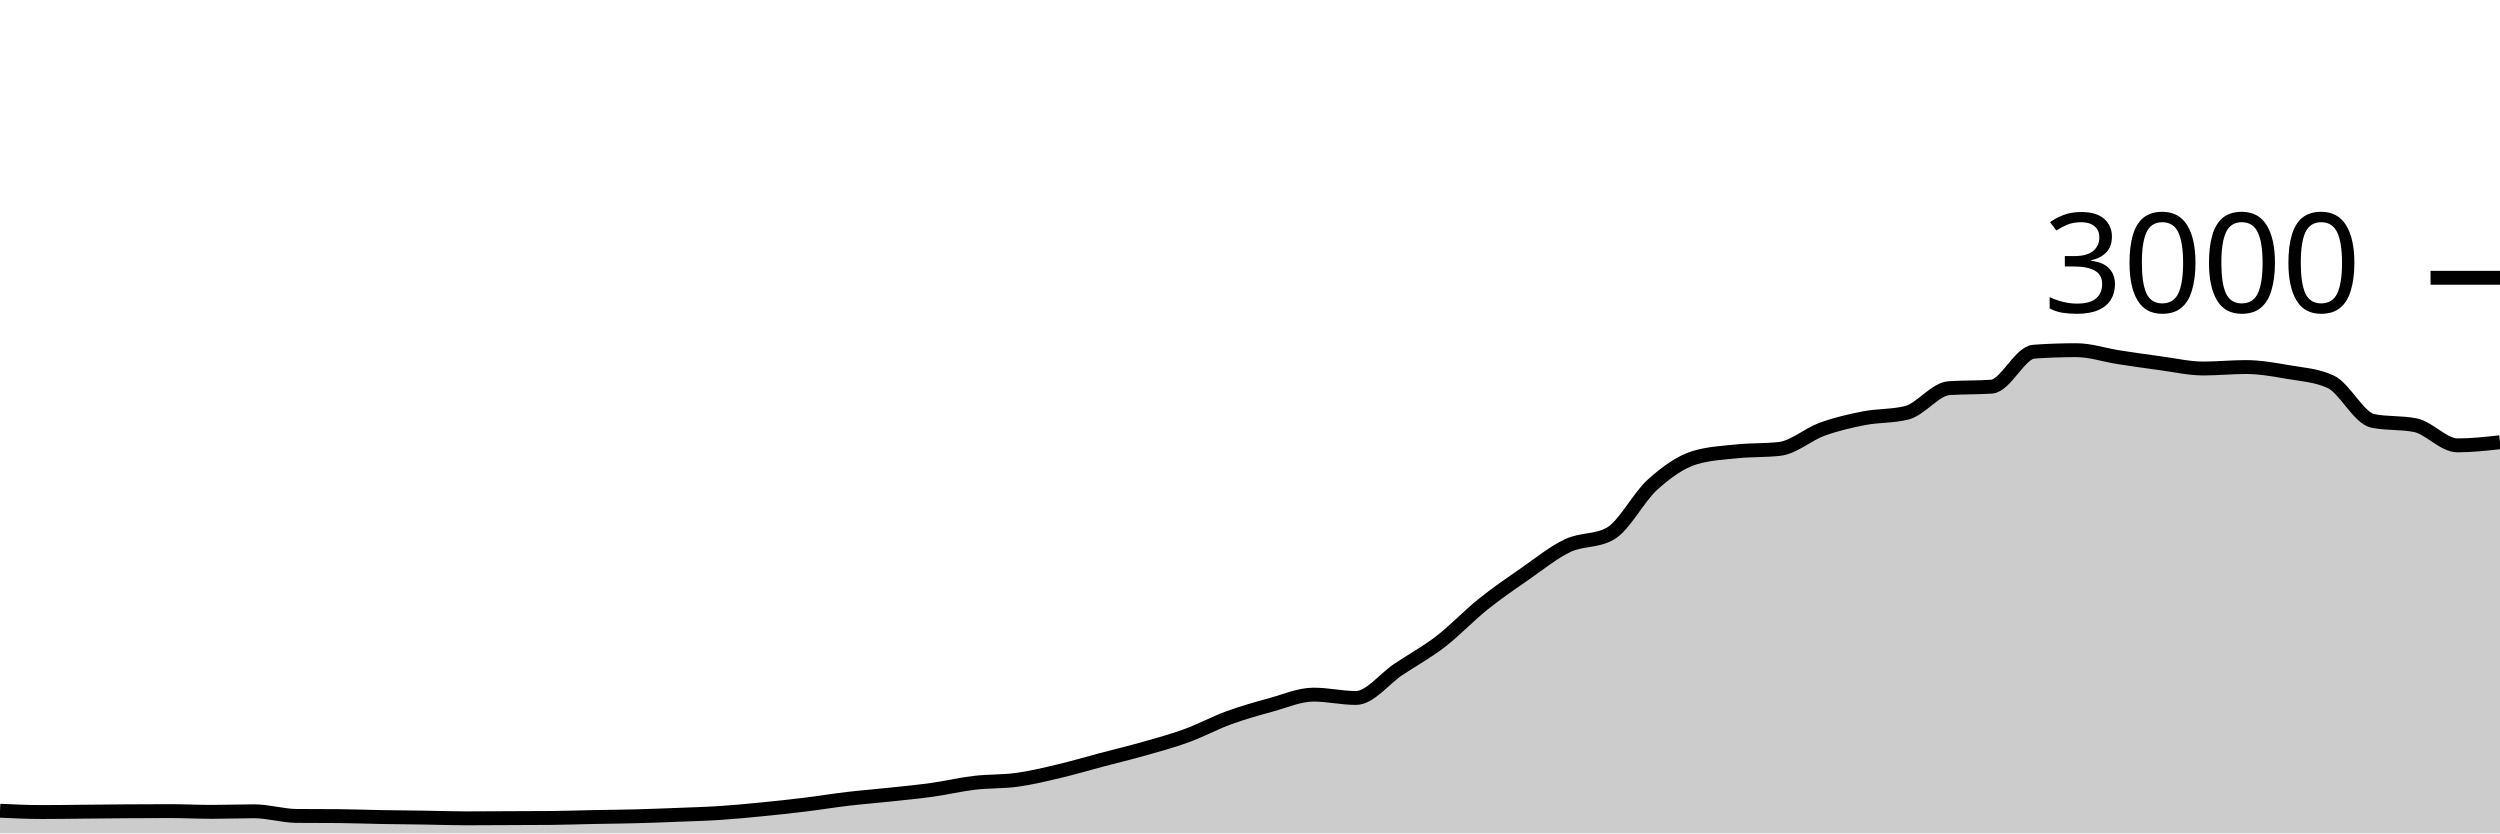
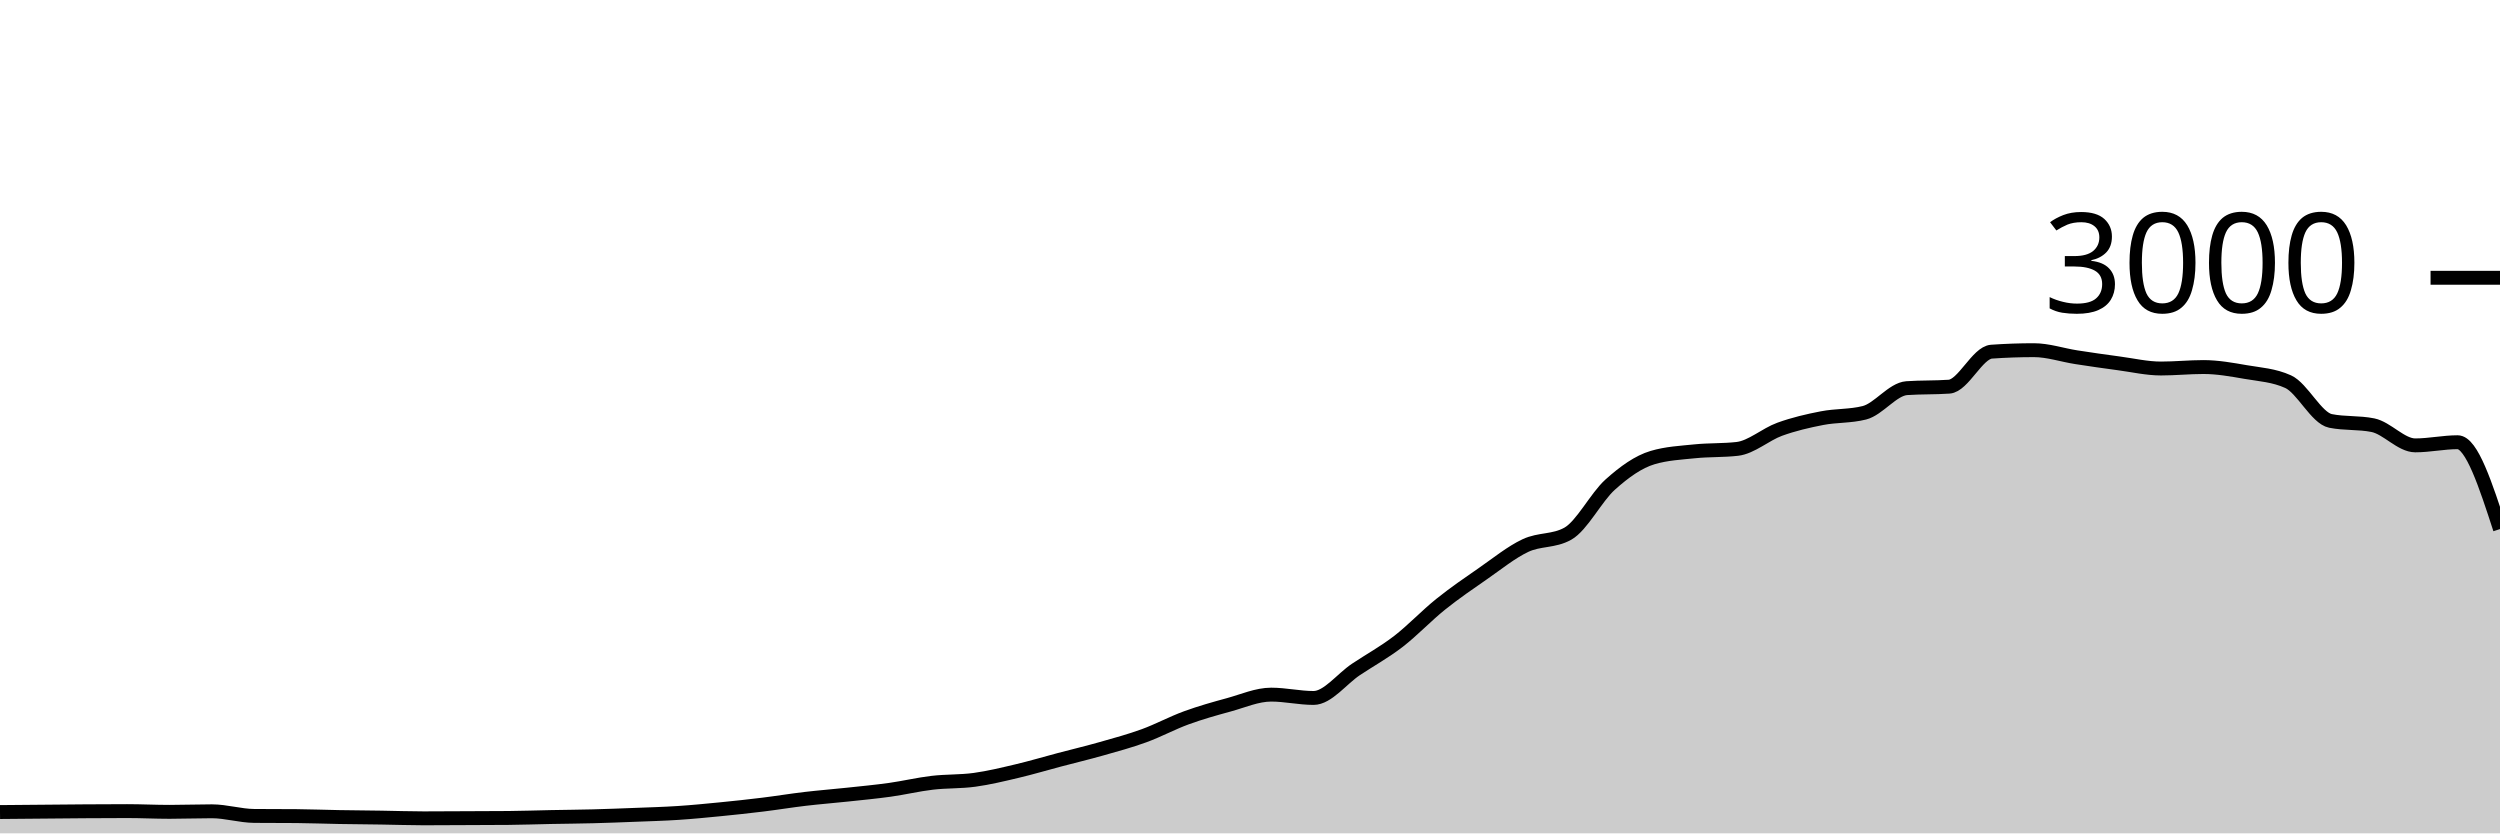
<svg xmlns="http://www.w3.org/2000/svg" viewBox="0 0 180 60">
  <g transform="translate(0,20)">
-     <path class="area" fill="rgba(0, 0, 0, 0.2)" d="M0,38.373C1.017,38.42,2.034,38.467,3.051,38.467C4.068,38.467,5.085,38.449,6.102,38.44C7.119,38.431,8.136,38.42,9.153,38.413C10.169,38.407,11.186,38.4,12.203,38.4C13.22,38.4,14.237,38.453,15.254,38.453C16.271,38.453,17.288,38.413,18.305,38.413C19.322,38.413,20.339,38.738,21.356,38.747C22.373,38.756,23.39,38.751,24.407,38.76C25.424,38.769,26.441,38.809,27.458,38.827C28.475,38.844,29.492,38.851,30.508,38.867C31.525,38.882,32.542,38.92,33.559,38.92C34.576,38.92,35.593,38.911,36.61,38.907C37.627,38.902,38.644,38.902,39.661,38.893C40.678,38.884,41.695,38.847,42.712,38.827C43.729,38.807,44.746,38.8,45.763,38.773C46.78,38.747,47.797,38.707,48.814,38.667C49.831,38.627,50.847,38.6,51.864,38.533C52.881,38.467,53.898,38.367,54.915,38.267C55.932,38.167,56.949,38.058,57.966,37.933C58.983,37.809,60,37.64,61.017,37.52C62.034,37.4,63.051,37.322,64.068,37.213C65.085,37.104,66.102,37.009,67.119,36.867C68.136,36.724,69.153,36.48,70.169,36.36C71.186,36.24,72.203,36.287,73.22,36.147C74.237,36.007,75.254,35.76,76.271,35.52C77.288,35.28,78.305,34.976,79.322,34.707C80.339,34.438,81.356,34.196,82.373,33.907C83.39,33.618,84.407,33.344,85.424,32.973C86.441,32.602,87.458,32.051,88.475,31.68C89.492,31.309,90.508,31.024,91.525,30.747C92.542,30.469,93.559,30.013,94.576,30.013C95.593,30.013,96.61,30.253,97.627,30.253C98.644,30.253,99.661,28.878,100.678,28.2C101.695,27.522,102.712,26.969,103.729,26.187C104.746,25.404,105.763,24.322,106.78,23.507C107.797,22.691,108.814,21.998,109.831,21.293C110.847,20.589,111.864,19.758,112.881,19.28C113.898,18.802,114.915,18.996,115.932,18.427C116.949,17.858,117.966,15.807,118.983,14.893C120,13.98,121.017,13.249,122.034,12.947C123.051,12.644,124.068,12.598,125.085,12.493C126.102,12.389,127.119,12.436,128.136,12.32C129.153,12.204,130.169,11.276,131.186,10.907C132.203,10.538,133.22,10.304,134.237,10.107C135.254,9.909,136.271,9.978,137.288,9.72C138.305,9.462,139.322,8.018,140.339,7.947C141.356,7.876,142.373,7.911,143.39,7.84C144.407,7.769,145.424,5.391,146.441,5.32C147.458,5.249,148.475,5.213,149.492,5.213C150.508,5.213,151.525,5.562,152.542,5.72C153.559,5.878,154.576,6.024,155.593,6.16C156.61,6.296,157.627,6.533,158.644,6.533C159.661,6.533,160.678,6.427,161.695,6.427C162.712,6.427,163.729,6.611,164.746,6.787C165.763,6.962,166.78,7.018,167.797,7.48C168.814,7.942,169.831,10.102,170.847,10.307C171.864,10.511,172.881,10.409,173.898,10.613C174.915,10.818,175.932,12.067,176.949,12.067C177.966,12.067,178.983,11.953,180,11.84L180,40C178.983,40,177.966,40,176.949,40C175.932,40,174.915,40,173.898,40C172.881,40,171.864,40,170.847,40C169.831,40,168.814,40,167.797,40C166.78,40,165.763,40,164.746,40C163.729,40,162.712,40,161.695,40C160.678,40,159.661,40,158.644,40C157.627,40,156.61,40,155.593,40C154.576,40,153.559,40,152.542,40C151.525,40,150.508,40,149.492,40C148.475,40,147.458,40,146.441,40C145.424,40,144.407,40,143.39,40C142.373,40,141.356,40,140.339,40C139.322,40,138.305,40,137.288,40C136.271,40,135.254,40,134.237,40C133.22,40,132.203,40,131.186,40C130.169,40,129.153,40,128.136,40C127.119,40,126.102,40,125.085,40C124.068,40,123.051,40,122.034,40C121.017,40,120,40,118.983,40C117.966,40,116.949,40,115.932,40C114.915,40,113.898,40,112.881,40C111.864,40,110.847,40,109.831,40C108.814,40,107.797,40,106.78,40C105.763,40,104.746,40,103.729,40C102.712,40,101.695,40,100.678,40C99.661,40,98.644,40,97.627,40C96.61,40,95.593,40,94.576,40C93.559,40,92.542,40,91.525,40C90.508,40,89.492,40,88.475,40C87.458,40,86.441,40,85.424,40C84.407,40,83.39,40,82.373,40C81.356,40,80.339,40,79.322,40C78.305,40,77.288,40,76.271,40C75.254,40,74.237,40,73.22,40C72.203,40,71.186,40,70.169,40C69.153,40,68.136,40,67.119,40C66.102,40,65.085,40,64.068,40C63.051,40,62.034,40,61.017,40C60,40,58.983,40,57.966,40C56.949,40,55.932,40,54.915,40C53.898,40,52.881,40,51.864,40C50.847,40,49.831,40,48.814,40C47.797,40,46.78,40,45.763,40C44.746,40,43.729,40,42.712,40C41.695,40,40.678,40,39.661,40C38.644,40,37.627,40,36.61,40C35.593,40,34.576,40,33.559,40C32.542,40,31.525,40,30.508,40C29.492,40,28.475,40,27.458,40C26.441,40,25.424,40,24.407,40C23.39,40,22.373,40,21.356,40C20.339,40,19.322,40,18.305,40C17.288,40,16.271,40,15.254,40C14.237,40,13.22,40,12.203,40C11.186,40,10.169,40,9.153,40C8.136,40,7.119,40,6.102,40C5.085,40,4.068,40,3.051,40C2.034,40,1.017,40,0,40Z" />
-     <path class="line" stroke="black" fill="none" d="M0,38.373C1.017,38.42,2.034,38.467,3.051,38.467C4.068,38.467,5.085,38.449,6.102,38.44C7.119,38.431,8.136,38.42,9.153,38.413C10.169,38.407,11.186,38.4,12.203,38.4C13.22,38.4,14.237,38.453,15.254,38.453C16.271,38.453,17.288,38.413,18.305,38.413C19.322,38.413,20.339,38.738,21.356,38.747C22.373,38.756,23.39,38.751,24.407,38.76C25.424,38.769,26.441,38.809,27.458,38.827C28.475,38.844,29.492,38.851,30.508,38.867C31.525,38.882,32.542,38.92,33.559,38.92C34.576,38.92,35.593,38.911,36.61,38.907C37.627,38.902,38.644,38.902,39.661,38.893C40.678,38.884,41.695,38.847,42.712,38.827C43.729,38.807,44.746,38.8,45.763,38.773C46.78,38.747,47.797,38.707,48.814,38.667C49.831,38.627,50.847,38.6,51.864,38.533C52.881,38.467,53.898,38.367,54.915,38.267C55.932,38.167,56.949,38.058,57.966,37.933C58.983,37.809,60,37.64,61.017,37.52C62.034,37.4,63.051,37.322,64.068,37.213C65.085,37.104,66.102,37.009,67.119,36.867C68.136,36.724,69.153,36.48,70.169,36.36C71.186,36.24,72.203,36.287,73.22,36.147C74.237,36.007,75.254,35.76,76.271,35.52C77.288,35.28,78.305,34.976,79.322,34.707C80.339,34.438,81.356,34.196,82.373,33.907C83.39,33.618,84.407,33.344,85.424,32.973C86.441,32.602,87.458,32.051,88.475,31.68C89.492,31.309,90.508,31.024,91.525,30.747C92.542,30.469,93.559,30.013,94.576,30.013C95.593,30.013,96.61,30.253,97.627,30.253C98.644,30.253,99.661,28.878,100.678,28.2C101.695,27.522,102.712,26.969,103.729,26.187C104.746,25.404,105.763,24.322,106.78,23.507C107.797,22.691,108.814,21.998,109.831,21.293C110.847,20.589,111.864,19.758,112.881,19.28C113.898,18.802,114.915,18.996,115.932,18.427C116.949,17.858,117.966,15.807,118.983,14.893C120,13.98,121.017,13.249,122.034,12.947C123.051,12.644,124.068,12.598,125.085,12.493C126.102,12.389,127.119,12.436,128.136,12.32C129.153,12.204,130.169,11.276,131.186,10.907C132.203,10.538,133.22,10.304,134.237,10.107C135.254,9.909,136.271,9.978,137.288,9.72C138.305,9.462,139.322,8.018,140.339,7.947C141.356,7.876,142.373,7.911,143.39,7.84C144.407,7.769,145.424,5.391,146.441,5.32C147.458,5.249,148.475,5.213,149.492,5.213C150.508,5.213,151.525,5.562,152.542,5.72C153.559,5.878,154.576,6.024,155.593,6.16C156.61,6.296,157.627,6.533,158.644,6.533C159.661,6.533,160.678,6.427,161.695,6.427C162.712,6.427,163.729,6.611,164.746,6.787C165.763,6.962,166.78,7.018,167.797,7.48C168.814,7.942,169.831,10.102,170.847,10.307C171.864,10.511,172.881,10.409,173.898,10.613C174.915,10.818,175.932,12.067,176.949,12.067C177.966,12.067,178.983,11.953,180,11.84" />
+     <path class="area" fill="rgba(0, 0, 0, 0.2)" d="M0,38.467C1.017,38.458,2.034,38.449,3.051,38.44C4.068,38.431,5.085,38.42,6.102,38.413C7.119,38.407,8.136,38.4,9.153,38.4C10.169,38.4,11.186,38.453,12.203,38.453C13.22,38.453,14.237,38.413,15.254,38.413C16.271,38.413,17.288,38.738,18.305,38.747C19.322,38.756,20.339,38.751,21.356,38.76C22.373,38.769,23.39,38.809,24.407,38.827C25.424,38.844,26.441,38.851,27.458,38.867C28.475,38.882,29.492,38.92,30.508,38.92C31.525,38.92,32.542,38.911,33.559,38.907C34.576,38.902,35.593,38.902,36.61,38.893C37.627,38.884,38.644,38.847,39.661,38.827C40.678,38.807,41.695,38.8,42.712,38.773C43.729,38.747,44.746,38.707,45.763,38.667C46.78,38.627,47.797,38.6,48.814,38.533C49.831,38.467,50.847,38.367,51.864,38.267C52.881,38.167,53.898,38.058,54.915,37.933C55.932,37.809,56.949,37.64,57.966,37.52C58.983,37.4,60,37.322,61.017,37.213C62.034,37.104,63.051,37.009,64.068,36.867C65.085,36.724,66.102,36.48,67.119,36.36C68.136,36.24,69.153,36.287,70.169,36.147C71.186,36.007,72.203,35.76,73.22,35.52C74.237,35.28,75.254,34.976,76.271,34.707C77.288,34.438,78.305,34.196,79.322,33.907C80.339,33.618,81.356,33.344,82.373,32.973C83.39,32.602,84.407,32.051,85.424,31.68C86.441,31.309,87.458,31.024,88.475,30.747C89.492,30.469,90.508,30.013,91.525,30.013C92.542,30.013,93.559,30.253,94.576,30.253C95.593,30.253,96.61,28.878,97.627,28.2C98.644,27.522,99.661,26.969,100.678,26.187C101.695,25.404,102.712,24.322,103.729,23.507C104.746,22.691,105.763,21.998,106.78,21.293C107.797,20.589,108.814,19.758,109.831,19.28C110.847,18.802,111.864,18.996,112.881,18.427C113.898,17.858,114.915,15.807,115.932,14.893C116.949,13.98,117.966,13.249,118.983,12.947C120,12.644,121.017,12.598,122.034,12.493C123.051,12.389,124.068,12.436,125.085,12.32C126.102,12.204,127.119,11.276,128.136,10.907C129.153,10.538,130.169,10.304,131.186,10.107C132.203,9.909,133.22,9.978,134.237,9.72C135.254,9.462,136.271,8.018,137.288,7.947C138.305,7.876,139.322,7.911,140.339,7.84C141.356,7.769,142.373,5.391,143.39,5.32C144.407,5.249,145.424,5.213,146.441,5.213C147.458,5.213,148.475,5.562,149.492,5.72C150.508,5.878,151.525,6.024,152.542,6.16C153.559,6.296,154.576,6.533,155.593,6.533C156.61,6.533,157.627,6.427,158.644,6.427C159.661,6.427,160.678,6.611,161.695,6.787C162.712,6.962,163.729,7.018,164.746,7.48C165.763,7.942,166.78,10.102,167.797,10.307C168.814,10.511,169.831,10.409,170.847,10.613C171.864,10.818,172.881,12.067,173.898,12.067C174.915,12.067,175.932,11.84,176.949,11.84C177.966,11.84,178.983,14.967,180,18.093L180,40C178.983,40,177.966,40,176.949,40C175.932,40,174.915,40,173.898,40C172.881,40,171.864,40,170.847,40C169.831,40,168.814,40,167.797,40C166.78,40,165.763,40,164.746,40C163.729,40,162.712,40,161.695,40C160.678,40,159.661,40,158.644,40C157.627,40,156.61,40,155.593,40C154.576,40,153.559,40,152.542,40C151.525,40,150.508,40,149.492,40C148.475,40,147.458,40,146.441,40C145.424,40,144.407,40,143.39,40C142.373,40,141.356,40,140.339,40C139.322,40,138.305,40,137.288,40C136.271,40,135.254,40,134.237,40C133.22,40,132.203,40,131.186,40C130.169,40,129.153,40,128.136,40C127.119,40,126.102,40,125.085,40C124.068,40,123.051,40,122.034,40C121.017,40,120,40,118.983,40C117.966,40,116.949,40,115.932,40C114.915,40,113.898,40,112.881,40C111.864,40,110.847,40,109.831,40C108.814,40,107.797,40,106.78,40C105.763,40,104.746,40,103.729,40C102.712,40,101.695,40,100.678,40C99.661,40,98.644,40,97.627,40C96.61,40,95.593,40,94.576,40C93.559,40,92.542,40,91.525,40C90.508,40,89.492,40,88.475,40C87.458,40,86.441,40,85.424,40C84.407,40,83.39,40,82.373,40C81.356,40,80.339,40,79.322,40C78.305,40,77.288,40,76.271,40C75.254,40,74.237,40,73.22,40C72.203,40,71.186,40,70.169,40C69.153,40,68.136,40,67.119,40C66.102,40,65.085,40,64.068,40C63.051,40,62.034,40,61.017,40C60,40,58.983,40,57.966,40C56.949,40,55.932,40,54.915,40C53.898,40,52.881,40,51.864,40C50.847,40,49.831,40,48.814,40C47.797,40,46.78,40,45.763,40C44.746,40,43.729,40,42.712,40C41.695,40,40.678,40,39.661,40C38.644,40,37.627,40,36.61,40C35.593,40,34.576,40,33.559,40C32.542,40,31.525,40,30.508,40C29.492,40,28.475,40,27.458,40C26.441,40,25.424,40,24.407,40C23.39,40,22.373,40,21.356,40C20.339,40,19.322,40,18.305,40C17.288,40,16.271,40,15.254,40C14.237,40,13.22,40,12.203,40C11.186,40,10.169,40,9.153,40C8.136,40,7.119,40,6.102,40C5.085,40,4.068,40,3.051,40C2.034,40,1.017,40,0,40Z" />
+     <path class="line" stroke="black" fill="none" d="M0,38.467C1.017,38.458,2.034,38.449,3.051,38.44C4.068,38.431,5.085,38.42,6.102,38.413C7.119,38.407,8.136,38.4,9.153,38.4C10.169,38.4,11.186,38.453,12.203,38.453C13.22,38.453,14.237,38.413,15.254,38.413C16.271,38.413,17.288,38.738,18.305,38.747C19.322,38.756,20.339,38.751,21.356,38.76C22.373,38.769,23.39,38.809,24.407,38.827C25.424,38.844,26.441,38.851,27.458,38.867C28.475,38.882,29.492,38.92,30.508,38.92C31.525,38.92,32.542,38.911,33.559,38.907C34.576,38.902,35.593,38.902,36.61,38.893C37.627,38.884,38.644,38.847,39.661,38.827C40.678,38.807,41.695,38.8,42.712,38.773C43.729,38.747,44.746,38.707,45.763,38.667C46.78,38.627,47.797,38.6,48.814,38.533C49.831,38.467,50.847,38.367,51.864,38.267C52.881,38.167,53.898,38.058,54.915,37.933C55.932,37.809,56.949,37.64,57.966,37.52C58.983,37.4,60,37.322,61.017,37.213C62.034,37.104,63.051,37.009,64.068,36.867C65.085,36.724,66.102,36.48,67.119,36.36C68.136,36.24,69.153,36.287,70.169,36.147C71.186,36.007,72.203,35.76,73.22,35.52C74.237,35.28,75.254,34.976,76.271,34.707C77.288,34.438,78.305,34.196,79.322,33.907C80.339,33.618,81.356,33.344,82.373,32.973C83.39,32.602,84.407,32.051,85.424,31.68C86.441,31.309,87.458,31.024,88.475,30.747C89.492,30.469,90.508,30.013,91.525,30.013C92.542,30.013,93.559,30.253,94.576,30.253C95.593,30.253,96.61,28.878,97.627,28.2C98.644,27.522,99.661,26.969,100.678,26.187C101.695,25.404,102.712,24.322,103.729,23.507C104.746,22.691,105.763,21.998,106.78,21.293C107.797,20.589,108.814,19.758,109.831,19.28C110.847,18.802,111.864,18.996,112.881,18.427C113.898,17.858,114.915,15.807,115.932,14.893C116.949,13.98,117.966,13.249,118.983,12.947C120,12.644,121.017,12.598,122.034,12.493C123.051,12.389,124.068,12.436,125.085,12.32C126.102,12.204,127.119,11.276,128.136,10.907C129.153,10.538,130.169,10.304,131.186,10.107C132.203,9.909,133.22,9.978,134.237,9.72C135.254,9.462,136.271,8.018,137.288,7.947C138.305,7.876,139.322,7.911,140.339,7.84C141.356,7.769,142.373,5.391,143.39,5.32C144.407,5.249,145.424,5.213,146.441,5.213C147.458,5.213,148.475,5.562,149.492,5.72C150.508,5.878,151.525,6.024,152.542,6.16C153.559,6.296,154.576,6.533,155.593,6.533C156.61,6.533,157.627,6.427,158.644,6.427C159.661,6.427,160.678,6.611,161.695,6.787C162.712,6.962,163.729,7.018,164.746,7.48C165.763,7.942,166.78,10.102,167.797,10.307C168.814,10.511,169.831,10.409,170.847,10.613C171.864,10.818,172.881,12.067,173.898,12.067C174.915,12.067,175.932,11.84,176.949,11.84C177.966,11.84,178.983,14.967,180,18.093" />
    <path class="axis-ceiling" stroke-width="1" stroke="black" fill="none" d="M175,0L180,0" />
    <text class="axis-ceiling-label" font-family="sans-serif" text-anchor="end" font-size="10px" x="170" y="2.5">3000</text>
  </g>
</svg>
